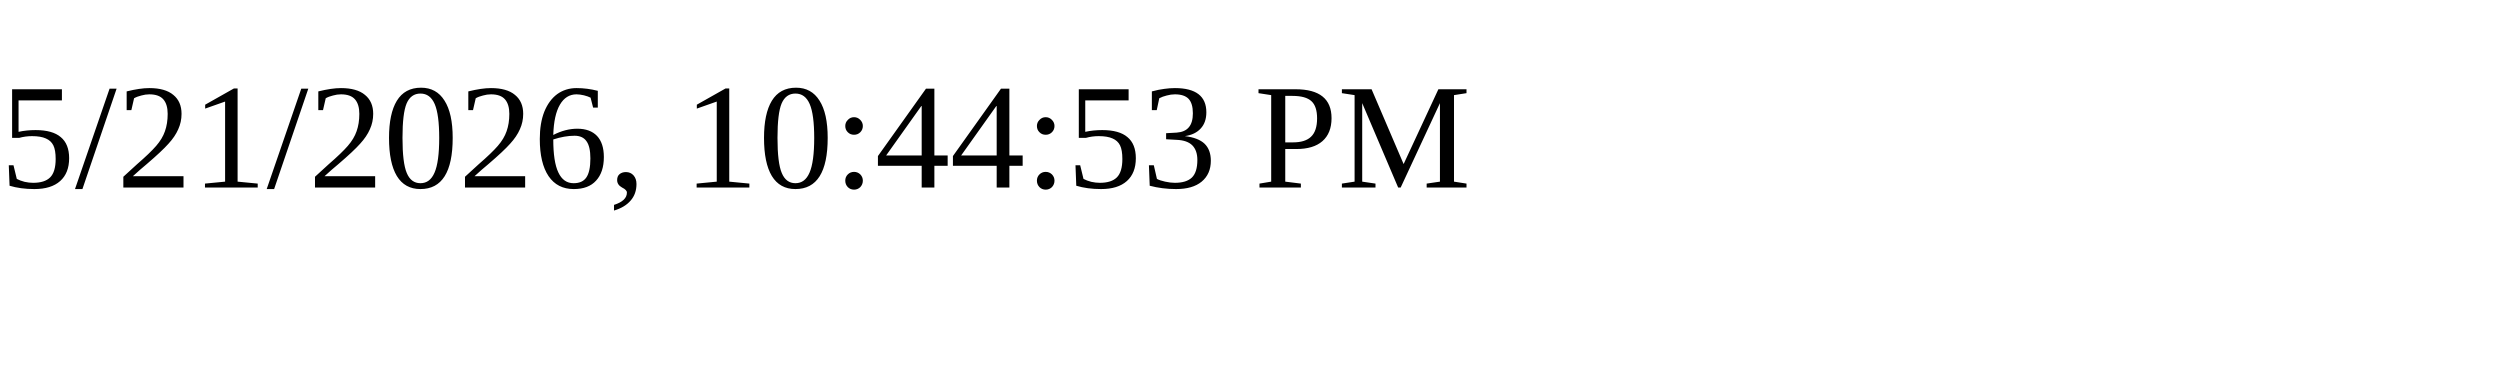
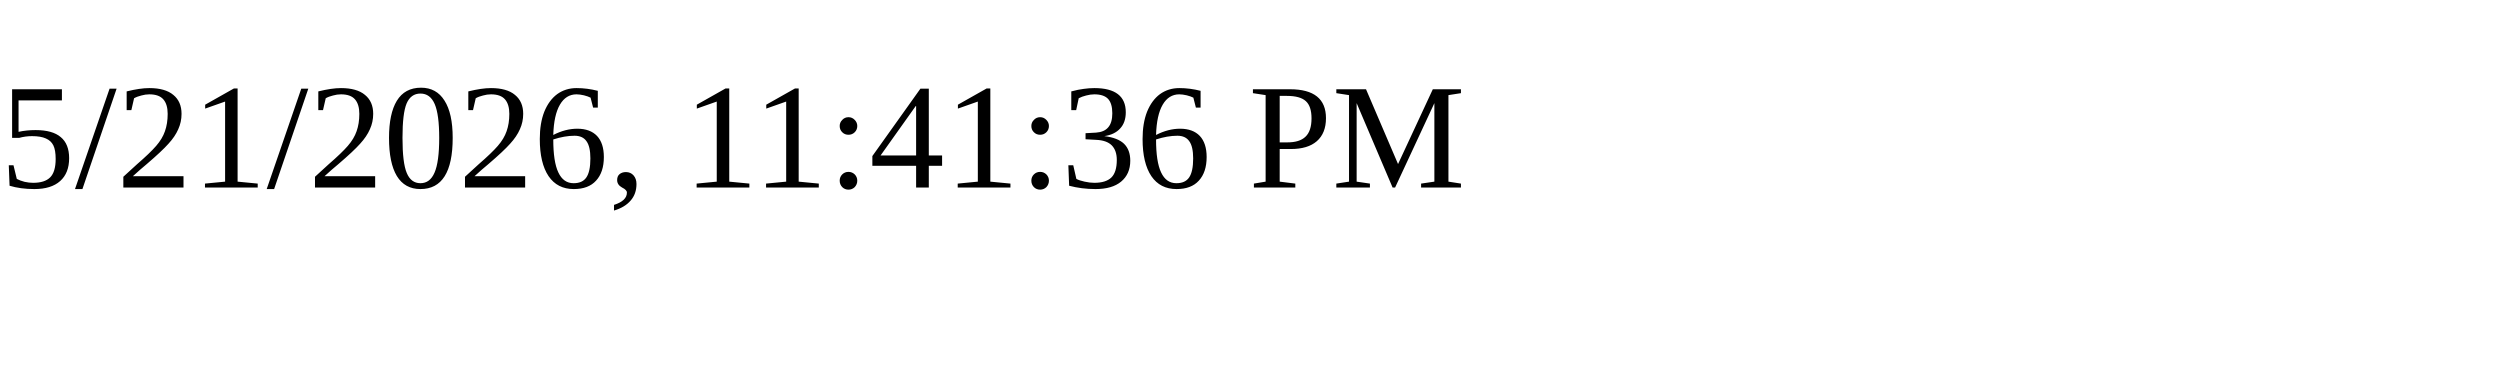
<svg xmlns="http://www.w3.org/2000/svg" height="30" width="200">
-   <text x="0" y="15">5/21/2026, 10:44:53 PM</text>
+   <text x="0" y="15">5/21/2026, 11:41:36 PM</text>
</svg>
